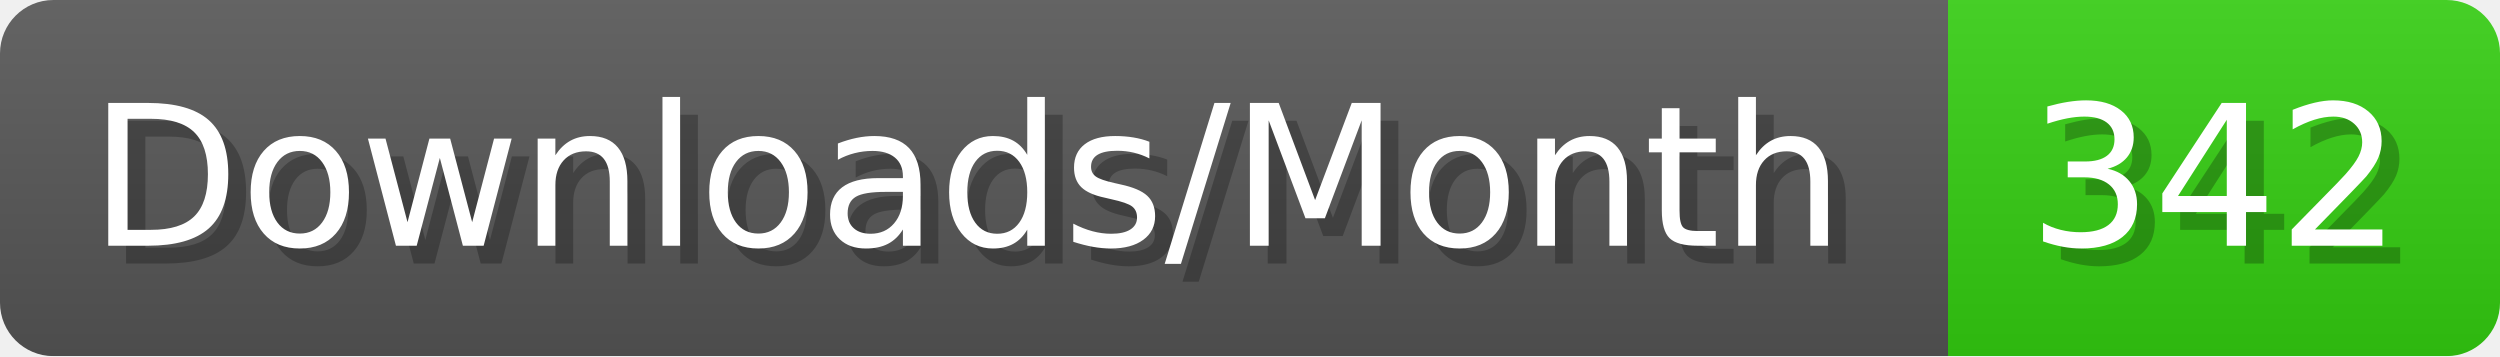
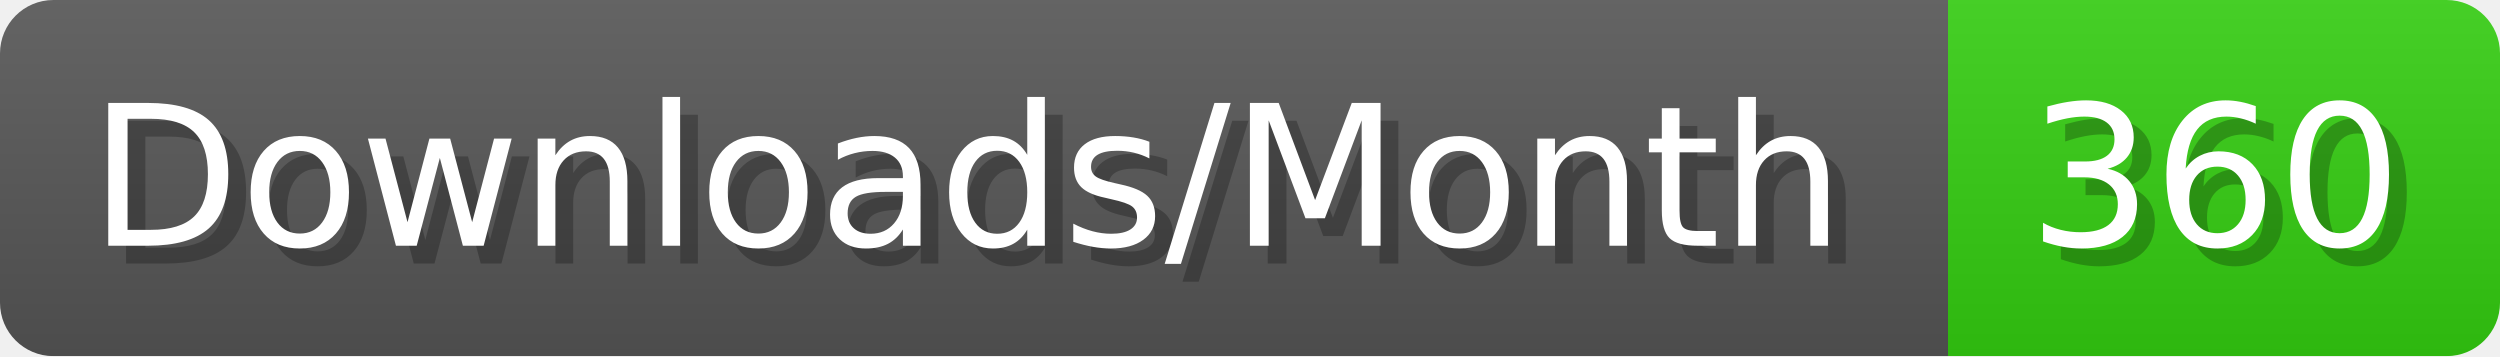
- <svg xmlns="http://www.w3.org/2000/svg" width="140.4" height="20" viewBox="0 0 1404 200" role="img" aria-label="Downloads/Month: 342">
+ <svg xmlns="http://www.w3.org/2000/svg" width="140.4" height="20" viewBox="0 0 1404 200" role="img" aria-label="Downloads/Month: 360">
  <linearGradient id="YlXUI" x2="0" y2="100%">
    <stop offset="0" stop-opacity=".1" stop-color="#EEE" />
    <stop offset="1" stop-opacity=".1" />
  </linearGradient>
  <mask id="JHhop">
    <rect width="1404" height="200" rx="30" fill="#FFF" />
  </mask>
  <g mask="url(#JHhop)">
    <rect width="1094" height="200" fill="#555" />
    <rect width="310" height="200" fill="#3C1" x="1094" />
    <rect width="1404" height="200" fill="url(#YlXUI)" />
  </g>
  <g aria-hidden="true" fill="#fff" text-anchor="start" font-family="Verdana,DejaVu Sans,sans-serif" font-size="110">
    <text x="60" y="148" textLength="994" fill="#000" opacity="0.25">Downloads/Month</text>
    <text x="50" y="138" textLength="994">Downloads/Month</text>
-     <text x="1149" y="148" textLength="210" fill="#000" opacity="0.25">342</text>
-     <text x="1139" y="138" textLength="210">342</text>
+     <text x="1149" y="148" textLength="210" fill="#000" opacity="0.25">360</text>
+     <text x="1139" y="138" textLength="210">360</text>
  </g>
</svg>
